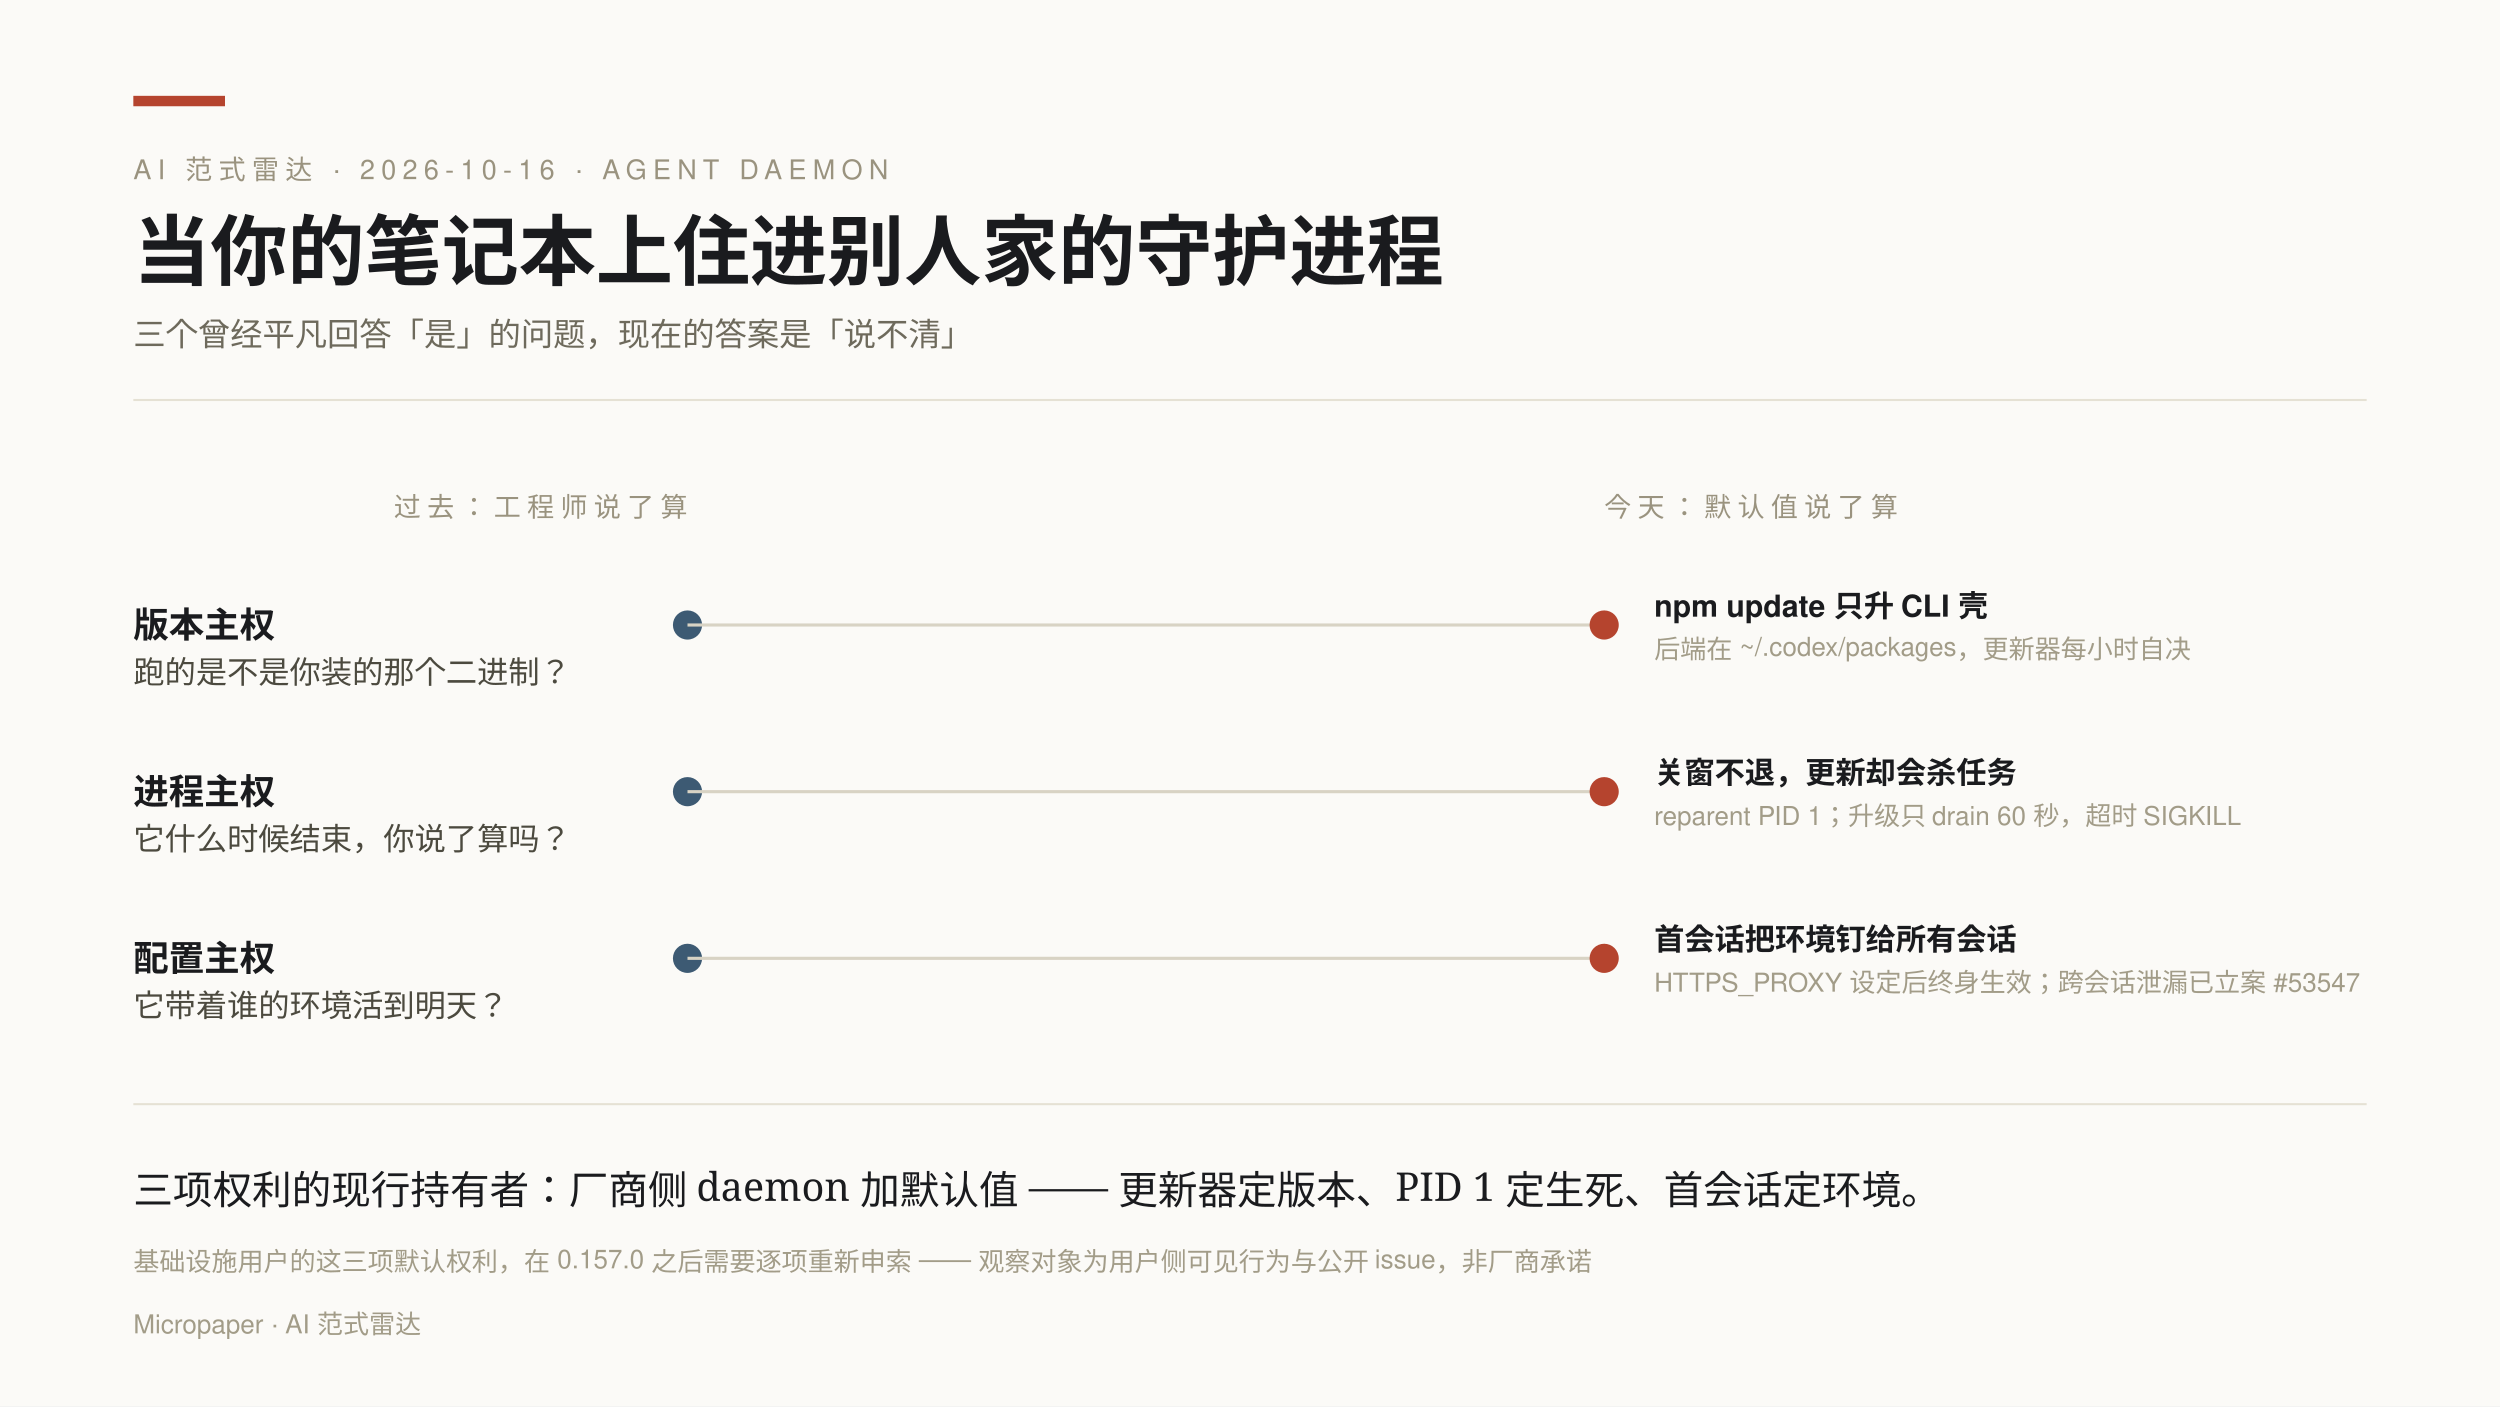
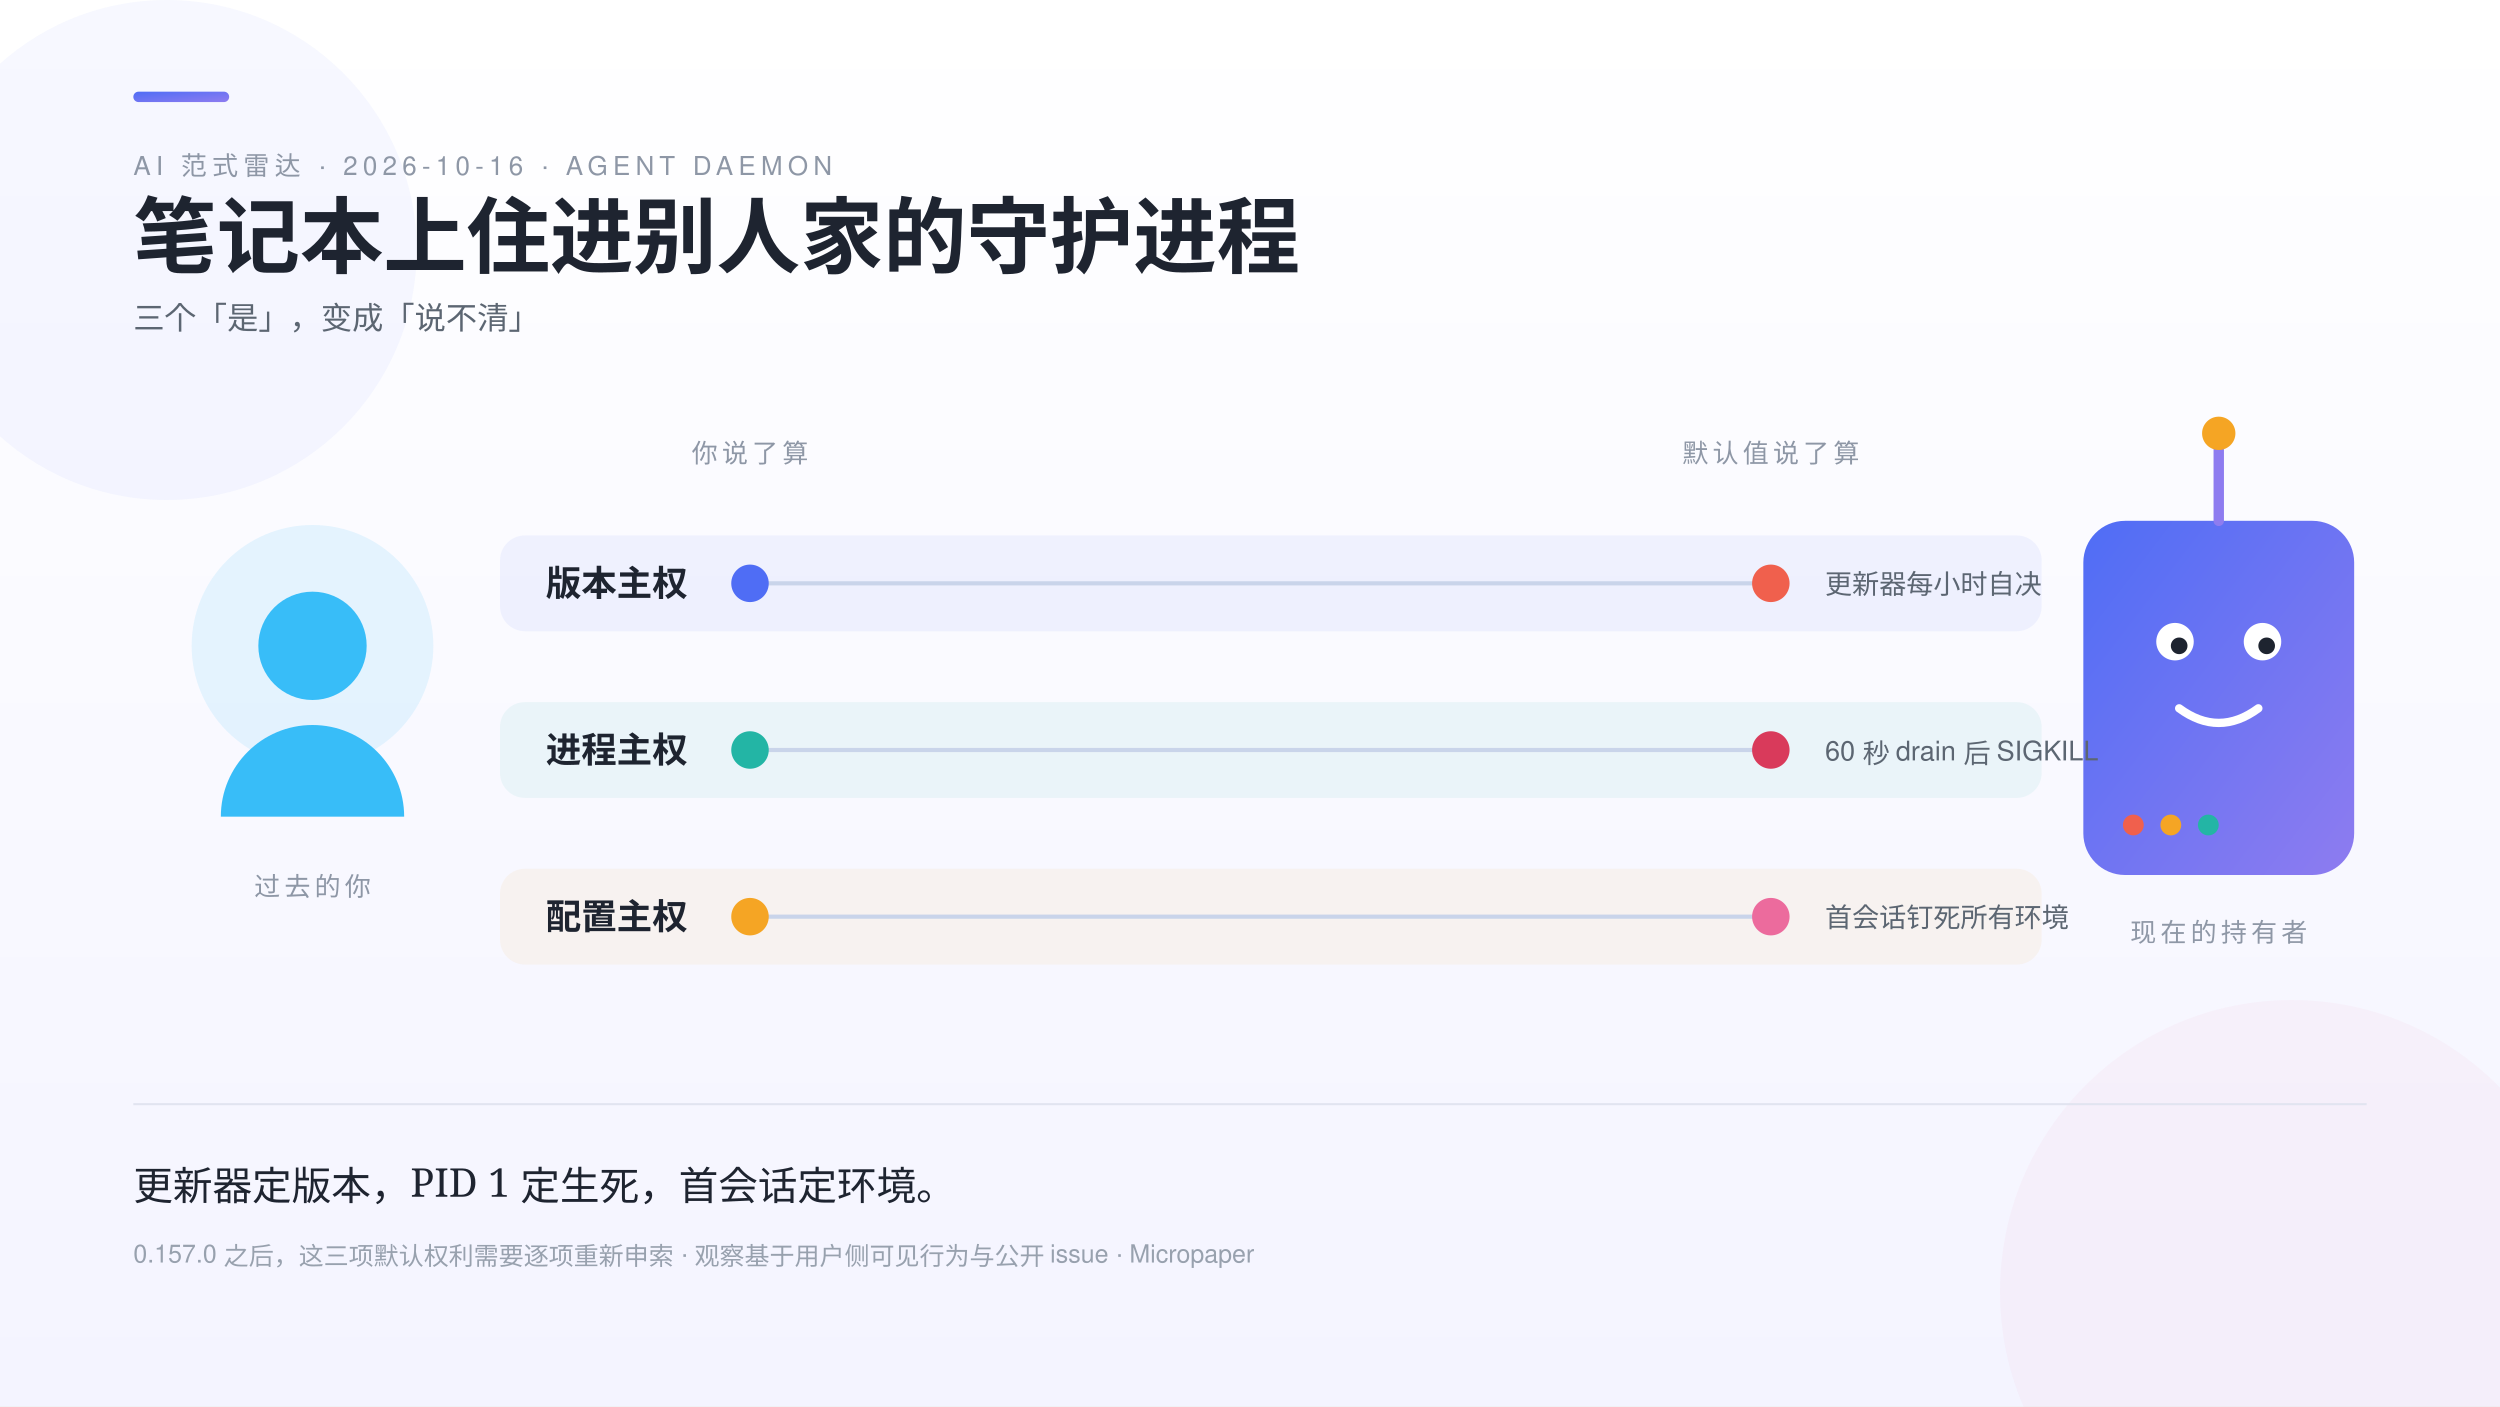
<svg xmlns="http://www.w3.org/2000/svg" width="1200" height="675" viewBox="0 0 1200 675" font-family="'PingFang SC','Helvetica Neue',Helvetica,'Microsoft YaHei',sans-serif">
  <defs>
    <style>
      .serif { font-family: 'Noto Serif SC','Songti SC','STSong',serif; }
-       .k { font-size: 13px; letter-spacing: 3px; fill: #9A937F; }
-       .rl { font-size: 15px; fill: #4C4A3F; }
-       .v { font-size: 14.5px; font-weight: 700; fill: #1A1B1E; }
-       .b { font-size: 12.5px; fill: #A29C88; }
-       .dim { font-size: 17px; font-weight: 700; fill: #1A1B1E; }
+       .k { font-size: 12.5px; letter-spacing: 2.5px; fill: #8E97A6; }
+       .dim { font-size: 17px; font-weight: 700; fill: #1E2430; }
+       .ev { font-size: 13px; fill: #5C6672; }
+       .b { font-size: 12px; fill: #98A1AE; }
+       .hd { font-size: 12.5px; letter-spacing: 2px; fill: #8E97A6; }
    </style>
+     <linearGradient id="bg" x1="0" y1="0" x2="0" y2="1">
+       <stop offset="0" stop-color="#FFFFFF" />
+       <stop offset="1" stop-color="#F4F4FF" />
+     </linearGradient>
+     <linearGradient id="daemon" x1="0" y1="0" x2="1" y2="1">
+       <stop offset="0" stop-color="#4F6DF5" />
+       <stop offset="1" stop-color="#8E7CF0" />
+     </linearGradient>
  </defs>
-   <rect width="1200" height="675" fill="#FBFAF7" />
-   <rect x="64" y="46" width="44" height="5" fill="#B5442E" />
-   <text class="k" x="64" y="86">AI 范式雷达 · 2026-10-16 · AGENT DAEMON</text>
-   <text class="serif" x="64" y="134" font-size="37" font-weight="700" fill="#1A1B1E">当你的笔记本上住进别人家的守护进程</text>
-   <text x="64" y="166" font-size="15.5" fill="#6E6A5C">三个曾经平凡回答「是」的问题，现在的答案是「说不清」</text>
-   <line x1="64" y1="192" x2="1136" y2="192" stroke="#E5E1D4" />
-   <text class="k" x="330" y="248" text-anchor="end">过去：工程师说了算</text>
-   <text class="k" x="770" y="248">今天：默认值说了算</text>
-   <text class="dim" x="64" y="306">版本主权</text>
-   <text class="rl" x="64" y="328" font-size="12.5" fill="#8B8672">跑的是不是你装的那个二进制？</text>
-   <circle cx="330" cy="300" r="7" fill="#3D5A73" />
-   <line x1="330" y1="300" x2="770" y2="300" stroke="#D8D3C4" stroke-width="1.5" />
-   <circle cx="770" cy="300" r="7" fill="#B5442E" />
-   <text class="v" x="794" y="296">npm update 只升 CLI 壳</text>
-   <text class="b" x="794" y="316">后端在 ~/.codex/packages，更新器每小时自决</text>
-   <text class="dim" x="64" y="386">进程主权</text>
-   <text class="rl" x="64" y="408" font-size="12.5" fill="#8B8672">它什么时候结束，你说了算吗？</text>
-   <circle cx="330" cy="380" r="7" fill="#3D5A73" />
-   <line x1="330" y1="380" x2="770" y2="380" stroke="#D8D3C4" stroke-width="1.5" />
-   <circle cx="770" cy="380" r="7" fill="#B5442E" />
-   <text class="v" x="794" y="376">关窗不退，更新却会杀任务</text>
-   <text class="b" x="794" y="396">reparent PID 1；升级只 drain 60 秒，超时 SIGKILL</text>
-   <text class="dim" x="64" y="466">配置主权</text>
-   <text class="rl" x="64" y="488" font-size="12.5" fill="#8B8672">它带着谁的环境活到明天？</text>
-   <circle cx="330" cy="460" r="7" fill="#3D5A73" />
-   <line x1="330" y1="460" x2="770" y2="460" stroke="#D8D3C4" stroke-width="1.5" />
-   <circle cx="770" cy="460" r="7" fill="#B5442E" />
-   <text class="v" x="794" y="456">首会话把环境钉给所有会话</text>
-   <text class="b" x="794" y="476">HTTPS_PROXY 设定后终身生效；跨会话泄漏已立案 #53547</text>
-   <line x1="64" y1="530" x2="1136" y2="530" stroke="#E5E1D4" />
-   <text class="serif" x="64" y="578" font-size="19" fill="#1A1B1E">三项权利的现行持有者：厂商侧 daemon 加默认值 —— 更新器定版本、PID 1 定生死、首会话定环境。</text>
-   <text class="b" x="64" y="610">基础设施用户的这三项默认权利，在 0.157.0 之后需要逐项重新申索 —— 观察对象为用户侧可见行为与公开 issue，非厂商承诺</text>
-   <text class="b" x="64" y="640">Micropaper · AI 范式雷达</text>
+   <rect width="1200" height="675" fill="url(#bg)" />
+   <circle cx="1100" cy="620" r="140" fill="#EC6B9D" opacity="0.05" />
+   <circle cx="80" cy="120" r="120" fill="#4F6DF5" opacity="0.05" />
+   <rect x="64" y="44" width="46" height="5" rx="2.5" fill="url(#daemon)" />
+   <text class="k" x="64" y="84">AI 范式雷达 · 2026-10-16 · AGENT DAEMON</text>
+   <text class="serif" x="64" y="128" font-size="40" font-weight="700" fill="#1E2430">笔记本上住进别人家的守护进程</text>
+   <text x="64" y="158" font-size="15" fill="#5C6672">三个「是」，变成「说不清」</text>
+   <g>
+     <circle cx="150" cy="310" r="58" fill="#38BDF8" opacity="0.12" />
+     <circle cx="150" cy="310" r="26" fill="#38BDF8" />
+     <path d="M 106 392 a 44 44 0 0 1 88 0 z" fill="#38BDF8" />
+     <text class="hd" x="150" y="430" text-anchor="middle">过去的你</text>
+   </g>
+   <g>
+     <rect x="1000" y="250" width="130" height="170" rx="20" fill="url(#daemon)" />
+     <line x1="1065" y1="250" x2="1065" y2="216" stroke="#8E7CF0" stroke-width="5" stroke-linecap="round" />
+     <circle cx="1065" cy="208" r="8" fill="#F5A524" />
+     <circle cx="1044" cy="308" r="9" fill="#FFFFFF" />
+     <circle cx="1086" cy="308" r="9" fill="#FFFFFF" />
+     <circle cx="1046" cy="310" r="4" fill="#1E2430" />
+     <circle cx="1088" cy="310" r="4" fill="#1E2430" />
+     <path d="M 1046 340 q 19 14 38 0" stroke="#FFFFFF" stroke-width="4" fill="none" stroke-linecap="round" />
+     <circle cx="1024" cy="396" r="5" fill="#F0604D" />
+     <circle cx="1042" cy="396" r="5" fill="#F5A524" />
+     <circle cx="1060" cy="396" r="5" fill="#23B5A5" />
+     <text class="hd" x="1065" y="452" text-anchor="middle">现在的持有者</text>
+   </g>
+   <rect x="240" y="257" width="740" height="46" rx="12" fill="#4F6DF5" opacity="0.07" />
+   <rect x="240" y="337" width="740" height="46" rx="12" fill="#23B5A5" opacity="0.07" />
+   <rect x="240" y="417" width="740" height="46" rx="12" fill="#F5A524" opacity="0.07" />
+   <text class="hd" x="360" y="222" text-anchor="middle">你说了算</text>
+   <text class="hd" x="850" y="222" text-anchor="middle">默认值说了算</text>
+   <g>
+     <text class="dim" x="330" y="286" text-anchor="end">版本主权</text>
+     <line x1="360" y1="280" x2="850" y2="280" stroke="#C9D4EA" stroke-width="2" />
+     <circle cx="360" cy="280" r="9" fill="#4F6DF5" />
+     <circle cx="850" cy="280" r="9" fill="#F0604D" />
+     <text class="ev" x="876" y="285">更新器每小时自决</text>
+     <text class="dim" x="330" y="366" text-anchor="end">进程主权</text>
+     <line x1="360" y1="360" x2="850" y2="360" stroke="#C9D4EA" stroke-width="2" />
+     <circle cx="360" cy="360" r="9" fill="#23B5A5" />
+     <circle cx="850" cy="360" r="9" fill="#D93A5B" />
+     <text class="ev" x="876" y="365">60 秒 drain 后 SIGKILL</text>
+     <text class="dim" x="330" y="446" text-anchor="end">配置主权</text>
+     <line x1="360" y1="440" x2="850" y2="440" stroke="#C9D4EA" stroke-width="2" />
+     <circle cx="360" cy="440" r="9" fill="#F5A524" />
+     <circle cx="850" cy="440" r="9" fill="#EC6B9D" />
+     <text class="ev" x="876" y="445">首会话钉死所有环境</text>
+   </g>
+   <line x1="64" y1="530" x2="1136" y2="530" stroke="#E1E4F0" />
+   <text class="serif" x="64" y="576" font-size="19" fill="#1E2430">更新器定版本，PID 1 定生死，首会话定环境。</text>
+   <text class="b" x="64" y="606">0.157.0 之后，这三项默认权利需要逐项重新申索 · 观察基于用户侧可见行为与公开 issue · Micropaper</text>
</svg>
